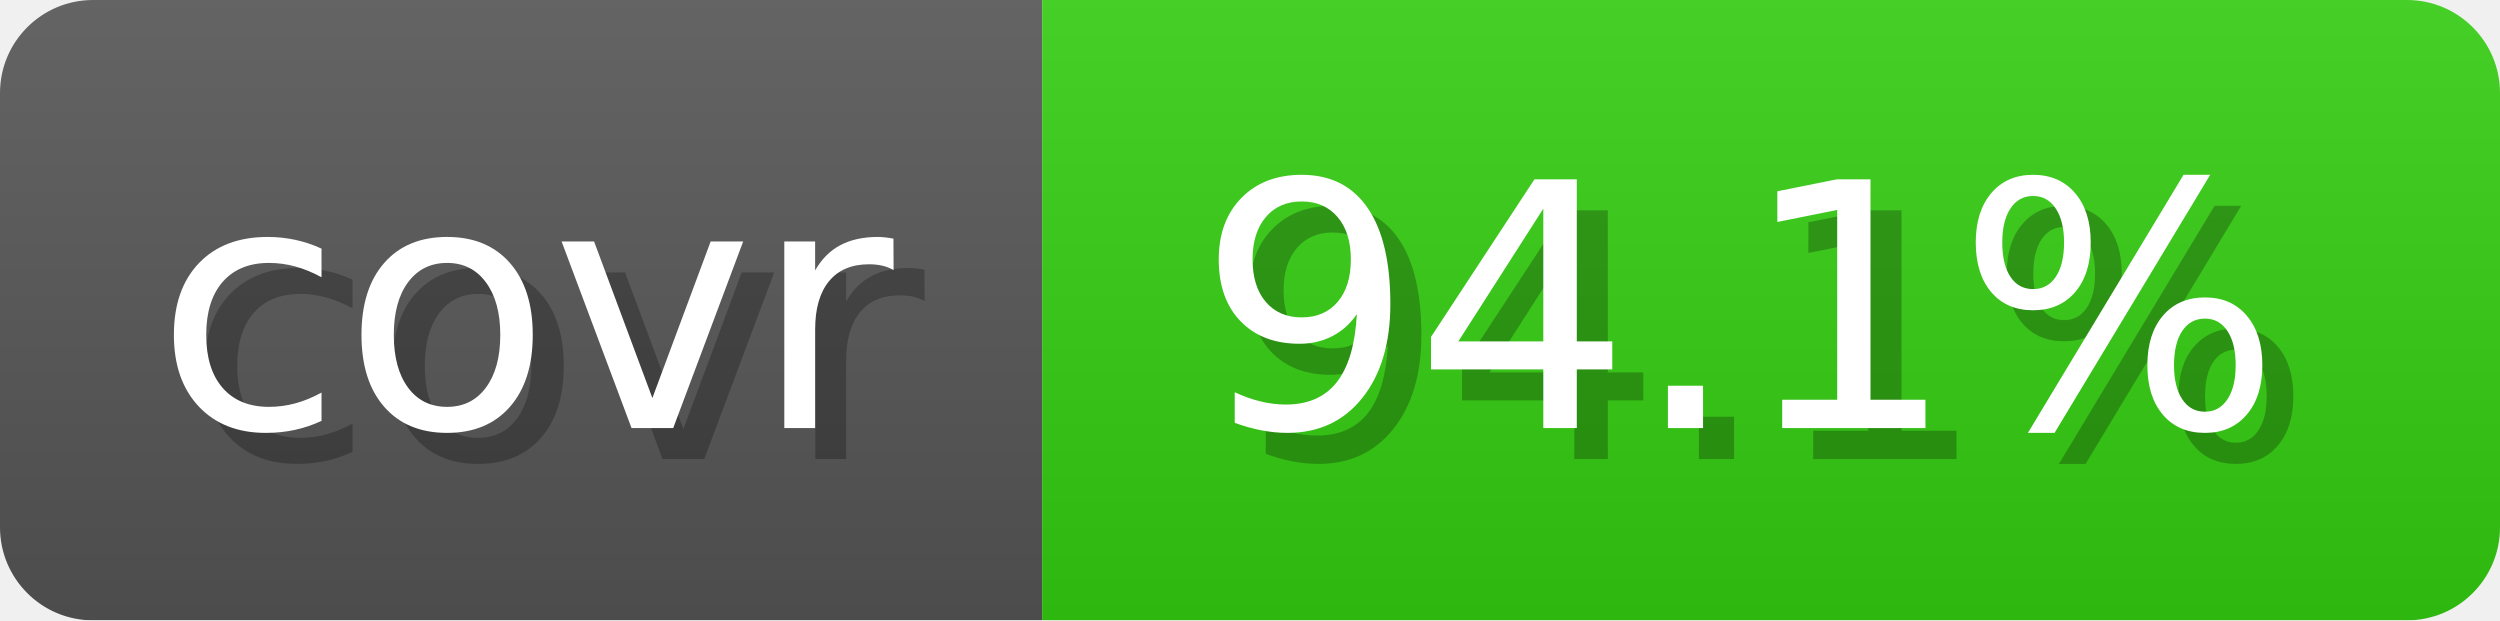
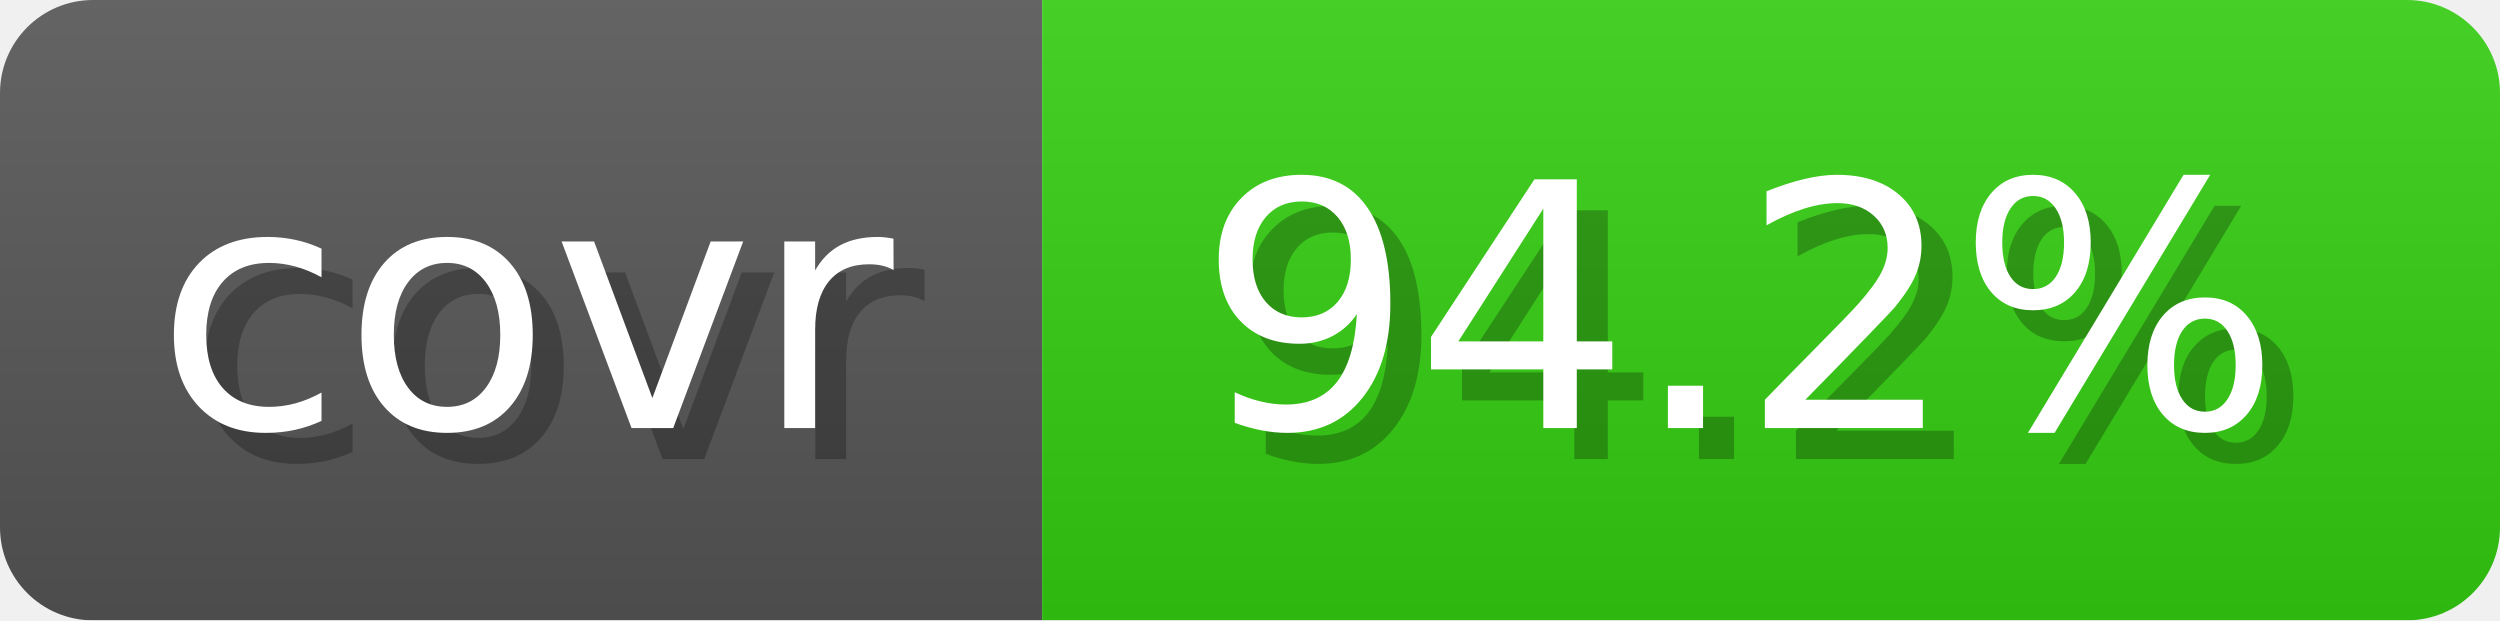
- <svg xmlns="http://www.w3.org/2000/svg" width="80.6" height="20" viewBox="0 0 806 200" role="img" aria-label="covr: 94.1%">
+ <svg xmlns="http://www.w3.org/2000/svg" width="80.6" height="20" viewBox="0 0 806 200" role="img" aria-label="covr: 94.2%">
  <linearGradient id="gradient" x2="0" y2="100%">
    <stop offset="0" stop-opacity=".1" stop-color="#EEE" />
    <stop offset="1" stop-opacity=".1" />
  </linearGradient>
  <mask id="round">
    <rect width="806" height="200" rx="30" fill="#FFF" />
  </mask>
  <g mask="url(#round)">
    <rect width="336" height="200" fill="#555" />
    <rect x="336" width="470" height="200" fill="#3C1" />
    <rect width="806" height="200" fill="url(#gradient)" />
  </g>
  <g aria-hidden="true" text-anchor="start" font-family="Verdana,DejaVu Sans,sans-serif" font-size="110">
    <text x="60" y="148" textLength="236" fill="#000" opacity="0.25">covr</text>
    <text x="50" y="138" textLength="236" fill="#fff">covr</text>
-     <text x="396" y="148" textLength="370" fill="#000" opacity="0.25">94.1%</text>
-     <text x="386" y="138" textLength="370" fill="#fff">94.1%</text>
+     <text x="396" y="148" textLength="370" fill="#000" opacity="0.25">94.2%</text>
+     <text x="386" y="138" textLength="370" fill="#fff">94.2%</text>
  </g>
</svg>
